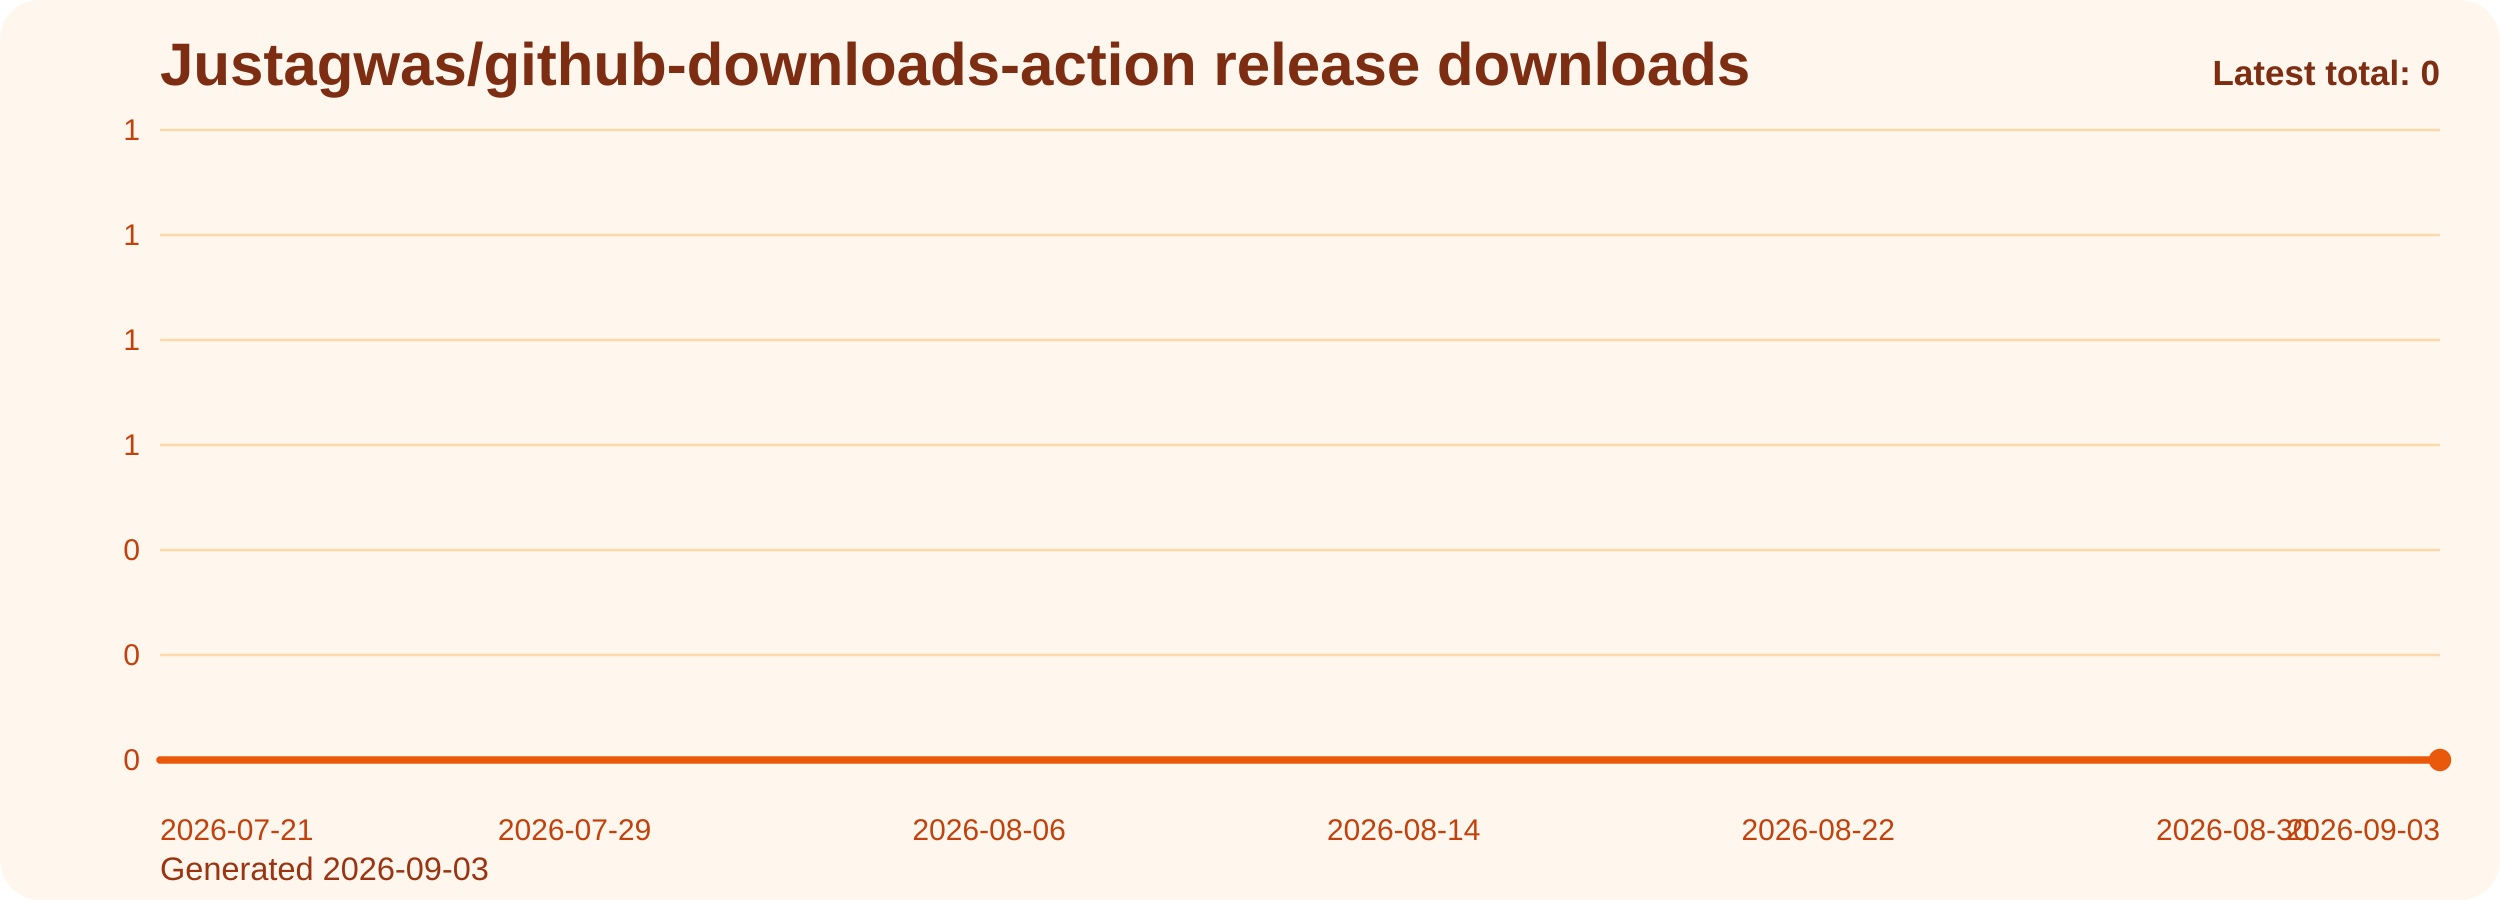
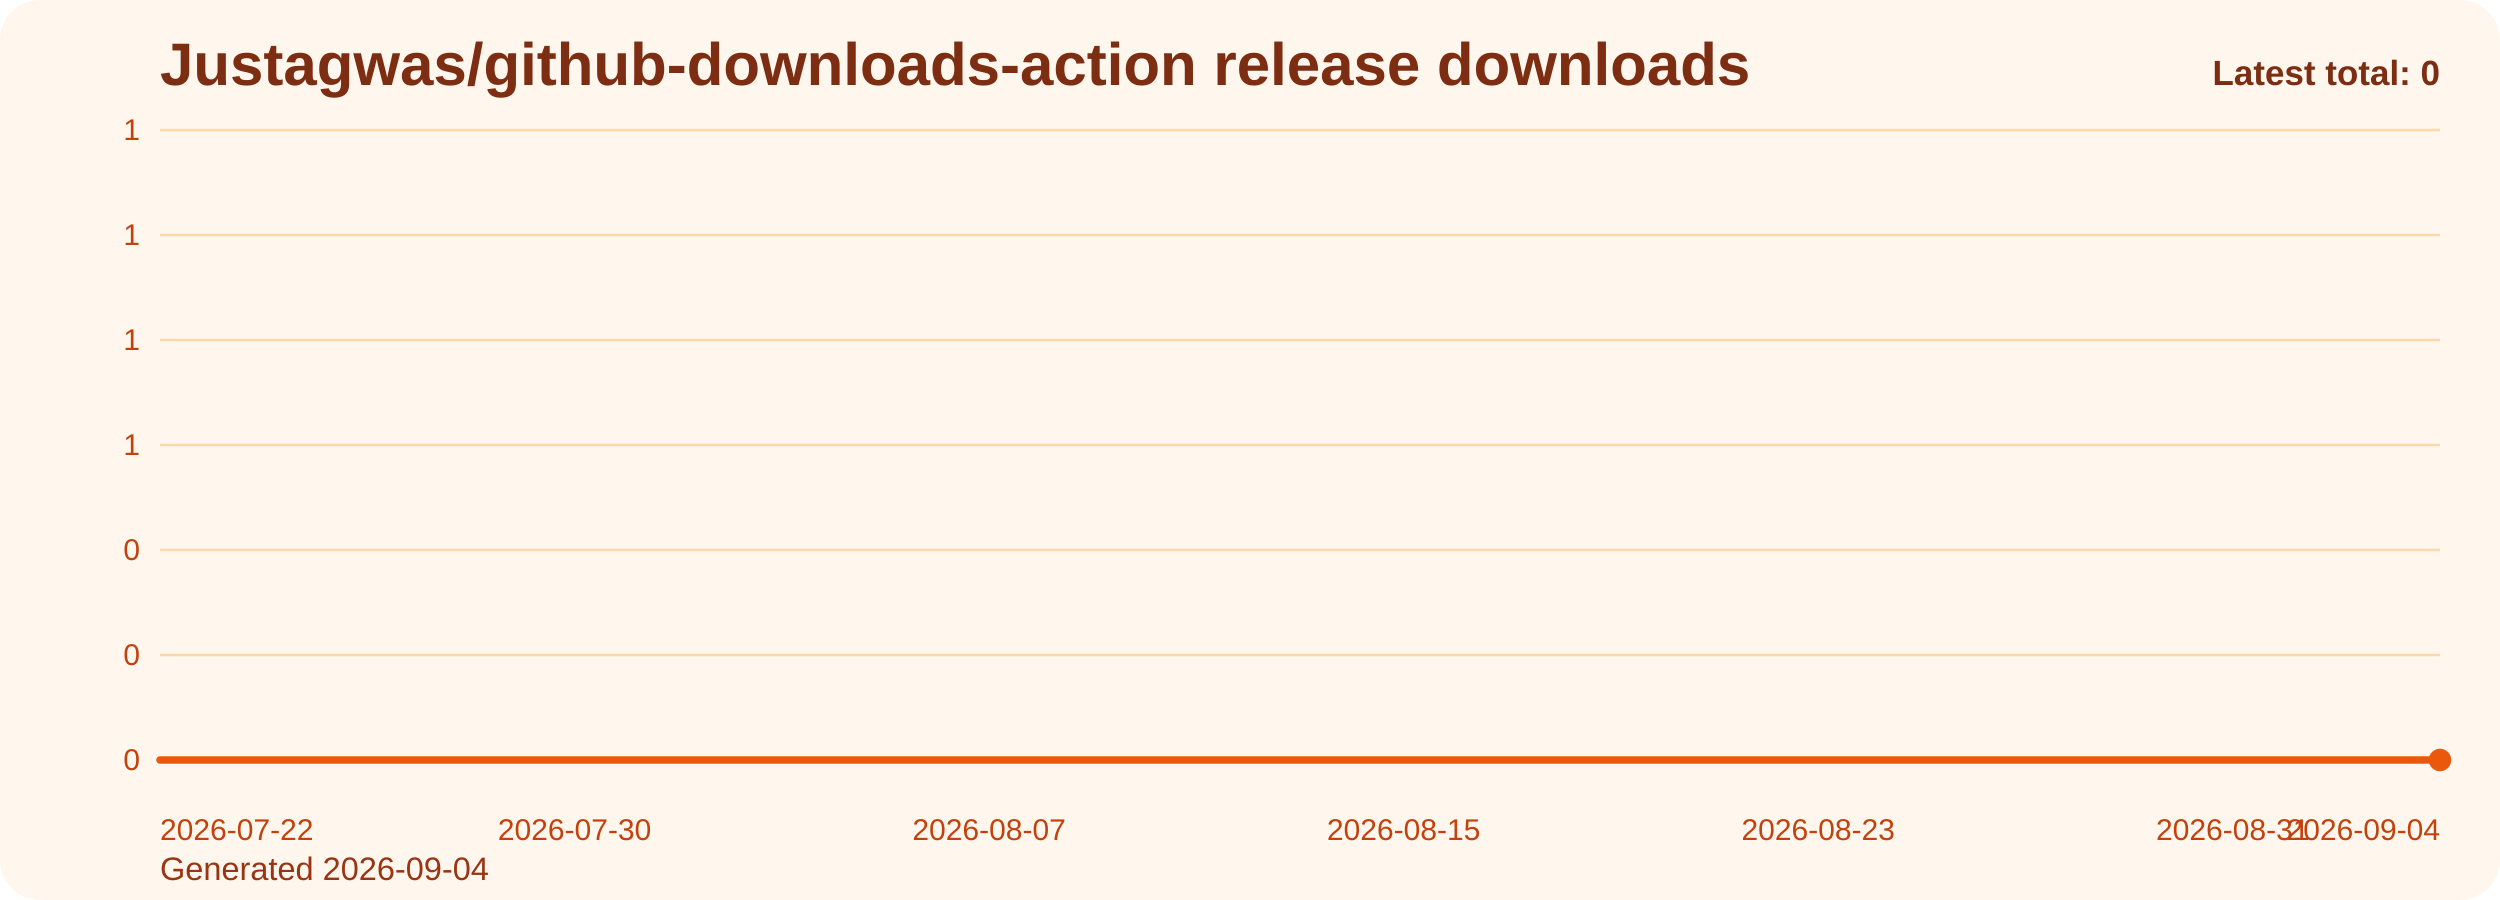
<svg xmlns="http://www.w3.org/2000/svg" viewBox="0 0 1000 360" role="img" aria-label="Justagwas/github-downloads-action release downloads chart">
  <defs>
    <linearGradient id="fill-total-trend-orange" x1="0" y1="0" x2="0" y2="1">
      <stop offset="0%" stop-color="#f97316" stop-opacity="0.32" />
      <stop offset="100%" stop-color="#f97316" stop-opacity="0.05" />
    </linearGradient>
    <style>
      .bg { fill: #fff7ed; }
      .title { font: 700 24px Arial, sans-serif; fill: #7c2d12; }
      .sub { font: 400 13px Arial, sans-serif; fill: #9a3412; }
      .grid { stroke: #fed7aa; stroke-width: 1; }
      .axis { font: 400 12px Arial, sans-serif; fill: #c2410c; }
      .line { fill: none; stroke: #ea580c; stroke-width: 3; stroke-linecap: round; stroke-linejoin: round; }
      .dot { fill: #ea580c; }
      .value { font: 600 11px Arial, sans-serif; fill: #9a3412; }
      .latest { font: 700 14px Arial, sans-serif; fill: #7c2d12; }
    </style>
  </defs>
  <rect class="bg" x="0" y="0" width="1000" height="360" rx="16" />
  <text class="title" x="64" y="34">Justagwas/github-downloads-action release downloads</text>
-   <text class="sub" x="64" y="352">Generated 2026-09-03</text>
+   <text class="sub" x="64" y="352">Generated 2026-09-04</text>
  <line x1="64" y1="52.00" x2="976" y2="52.00" class="grid" />
  <text x="56" y="56.00" text-anchor="end" class="axis">1</text>
  <line x1="64" y1="94.00" x2="976" y2="94.00" class="grid" />
  <text x="56" y="98.00" text-anchor="end" class="axis">1</text>
  <line x1="64" y1="136.00" x2="976" y2="136.00" class="grid" />
  <text x="56" y="140.00" text-anchor="end" class="axis">1</text>
  <line x1="64" y1="178.00" x2="976" y2="178.00" class="grid" />
  <text x="56" y="182.00" text-anchor="end" class="axis">1</text>
  <line x1="64" y1="220.00" x2="976" y2="220.00" class="grid" />
  <text x="56" y="224.00" text-anchor="end" class="axis">0</text>
  <line x1="64" y1="262.00" x2="976" y2="262.00" class="grid" />
  <text x="56" y="266.00" text-anchor="end" class="axis">0</text>
  <line x1="64" y1="304.00" x2="976" y2="304.00" class="grid" />
  <text x="56" y="308.00" text-anchor="end" class="axis">0</text>
  <path d="M 64.00 304 L 64.00 304.00 L 84.73 304.00 L 105.45 304.00 L 126.18 304.00 L 146.91 304.00 L 167.64 304.00 L 188.36 304.00 L 209.09 304.00 L 229.82 304.00 L 250.55 304.00 L 271.27 304.00 L 292.00 304.00 L 312.73 304.00 L 333.45 304.00 L 354.18 304.00 L 374.91 304.00 L 395.64 304.00 L 416.36 304.00 L 437.09 304.00 L 457.82 304.00 L 478.55 304.00 L 499.27 304.00 L 520.00 304.00 L 540.73 304.00 L 561.45 304.00 L 582.18 304.00 L 602.91 304.00 L 623.64 304.00 L 644.36 304.00 L 665.09 304.00 L 685.82 304.00 L 706.55 304.00 L 727.27 304.00 L 748.00 304.00 L 768.73 304.00 L 789.45 304.00 L 810.18 304.00 L 830.91 304.00 L 851.64 304.00 L 872.36 304.00 L 893.09 304.00 L 913.82 304.00 L 934.55 304.00 L 955.27 304.00 L 976.00 304.00 L 976.00 304 Z" fill="url(#fill-total-trend-orange)" />
  <polyline class="line" points="64.00,304.00 84.73,304.00 105.45,304.00 126.18,304.00 146.91,304.00 167.64,304.00 188.36,304.00 209.09,304.00 229.82,304.00 250.55,304.00 271.27,304.00 292.00,304.00 312.73,304.00 333.45,304.00 354.18,304.00 374.91,304.00 395.64,304.00 416.36,304.00 437.09,304.00 457.82,304.00 478.55,304.00 499.27,304.00 520.00,304.00 540.73,304.00 561.45,304.00 582.18,304.00 602.91,304.00 623.64,304.00 644.36,304.00 665.09,304.00 685.82,304.00 706.55,304.00 727.27,304.00 748.00,304.00 768.73,304.00 789.45,304.00 810.18,304.00 830.91,304.00 851.64,304.00 872.36,304.00 893.09,304.00 913.82,304.00 934.55,304.00 955.27,304.00 976.00,304.00" />
  <circle class="dot" cx="976.00" cy="304.00" r="4.5" />
-   <text class="axis" x="64.00" y="336" text-anchor="start">2026-07-21</text>
-   <text class="axis" x="229.82" y="336" text-anchor="middle">2026-07-29</text>
-   <text class="axis" x="395.64" y="336" text-anchor="middle">2026-08-06</text>
-   <text class="axis" x="561.45" y="336" text-anchor="middle">2026-08-14</text>
-   <text class="axis" x="727.27" y="336" text-anchor="middle">2026-08-22</text>
-   <text class="axis" x="893.09" y="336" text-anchor="middle">2026-08-30</text>
-   <text class="axis" x="976.00" y="336" text-anchor="end">2026-09-03</text>
+   <text class="axis" x="64.00" y="336" text-anchor="start">2026-07-22</text>
+   <text class="axis" x="229.82" y="336" text-anchor="middle">2026-07-30</text>
+   <text class="axis" x="395.64" y="336" text-anchor="middle">2026-08-07</text>
+   <text class="axis" x="561.45" y="336" text-anchor="middle">2026-08-15</text>
+   <text class="axis" x="727.27" y="336" text-anchor="middle">2026-08-23</text>
+   <text class="axis" x="893.09" y="336" text-anchor="middle">2026-08-31</text>
+   <text class="axis" x="976.00" y="336" text-anchor="end">2026-09-04</text>
  <text class="latest" x="976" y="34" text-anchor="end">Latest total: 0</text>
</svg>
